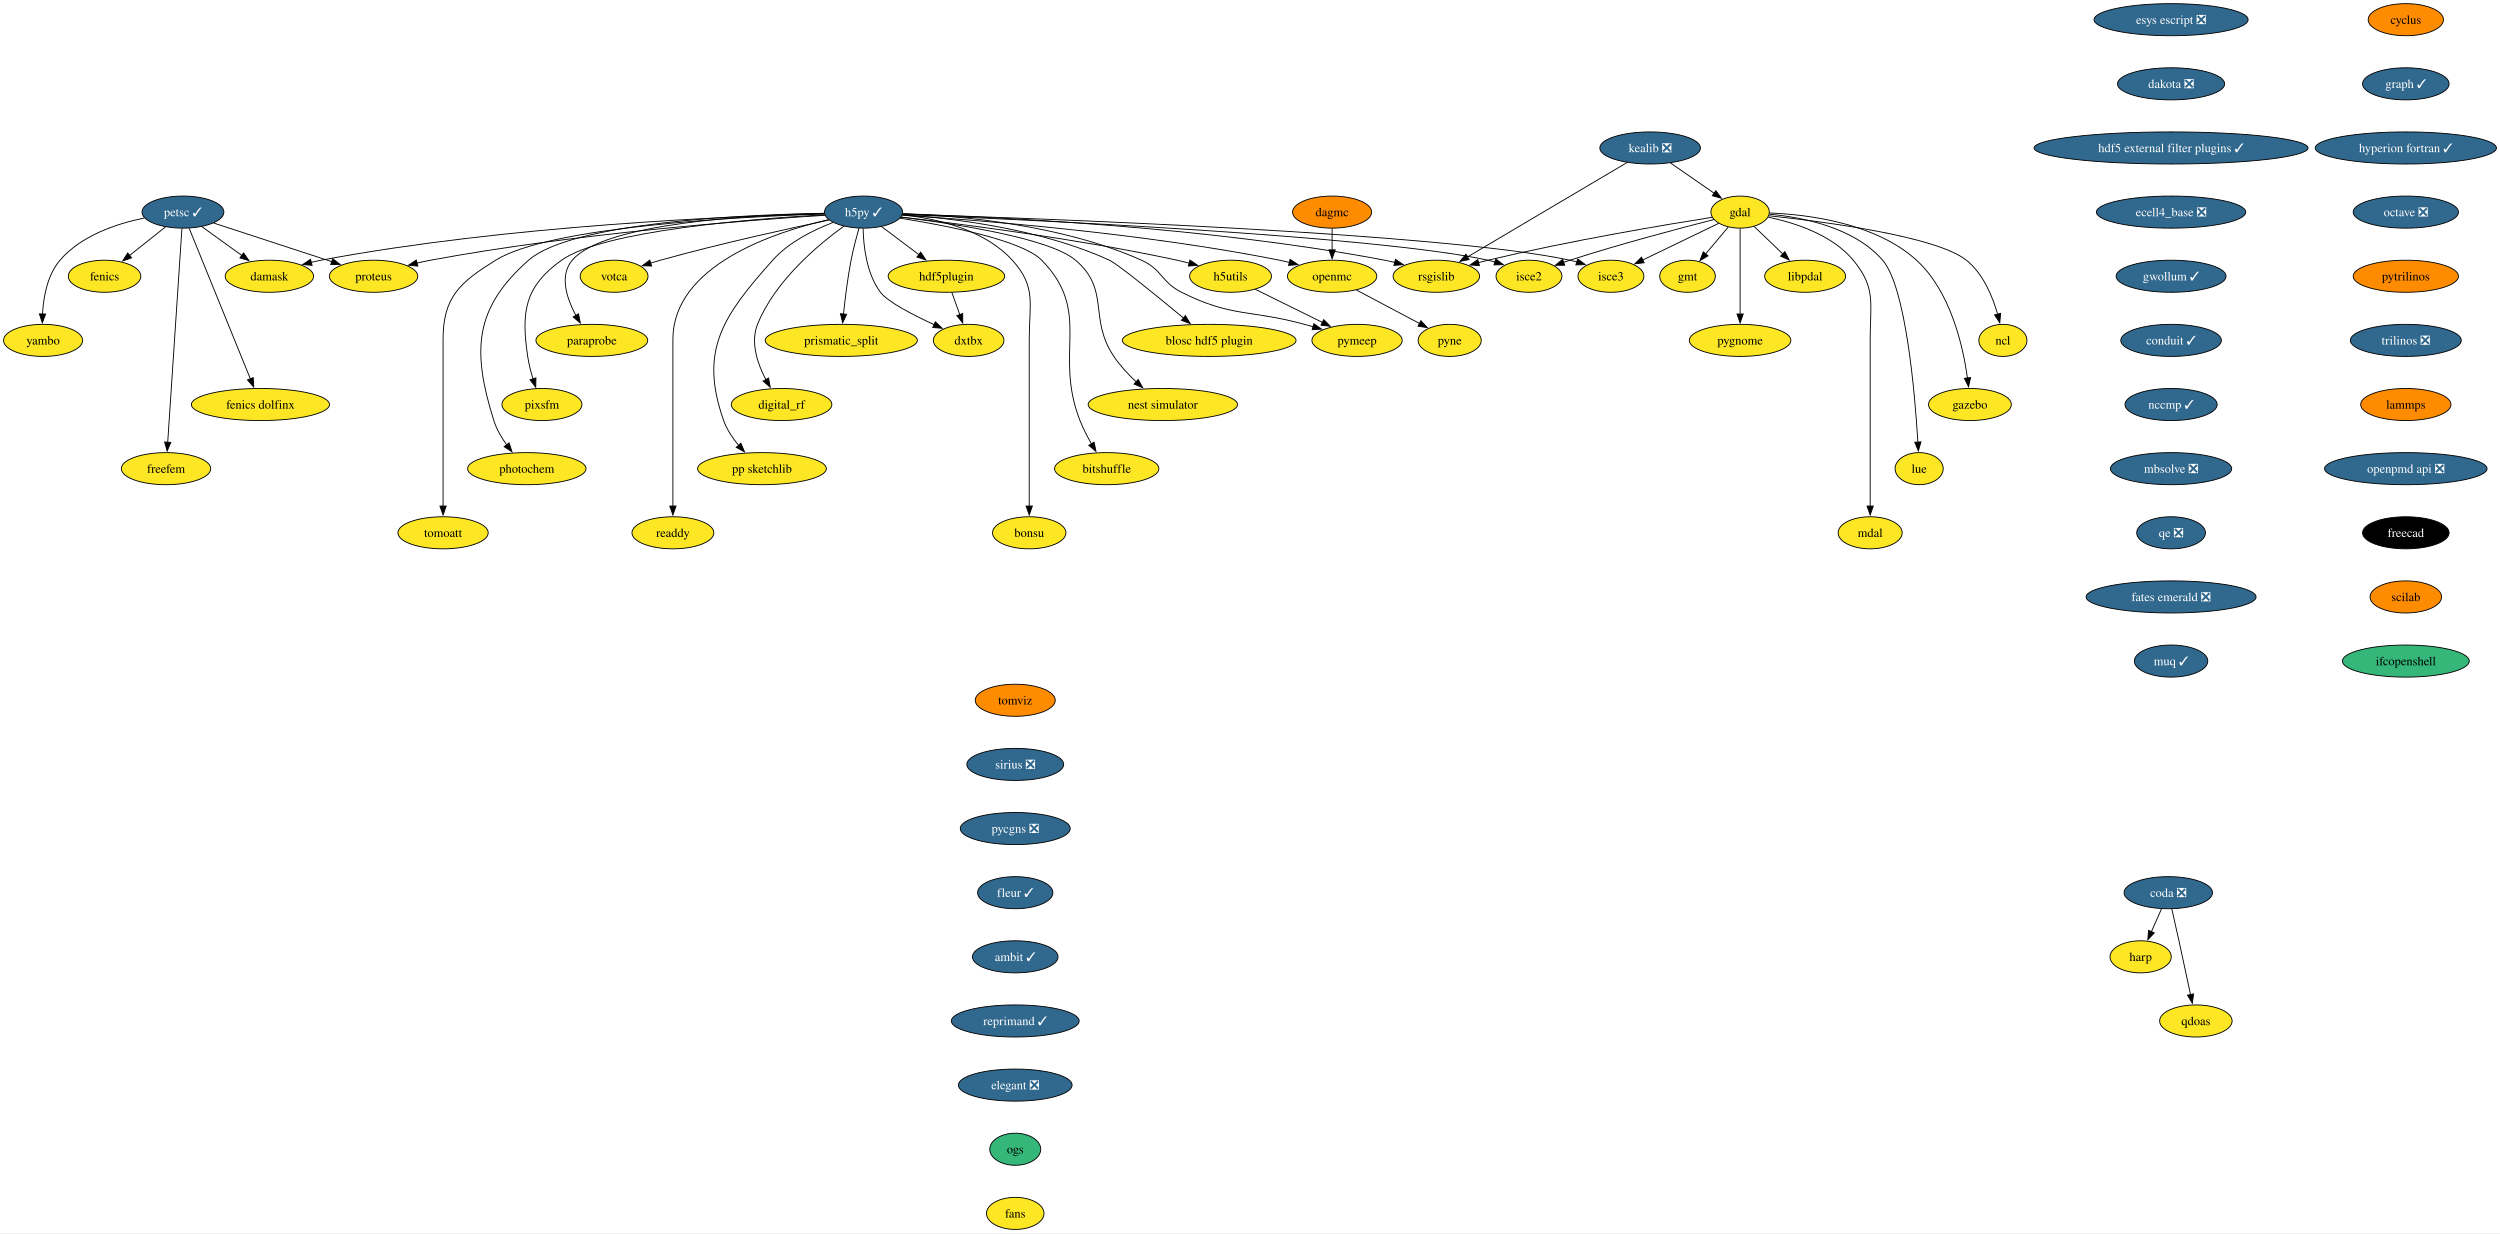
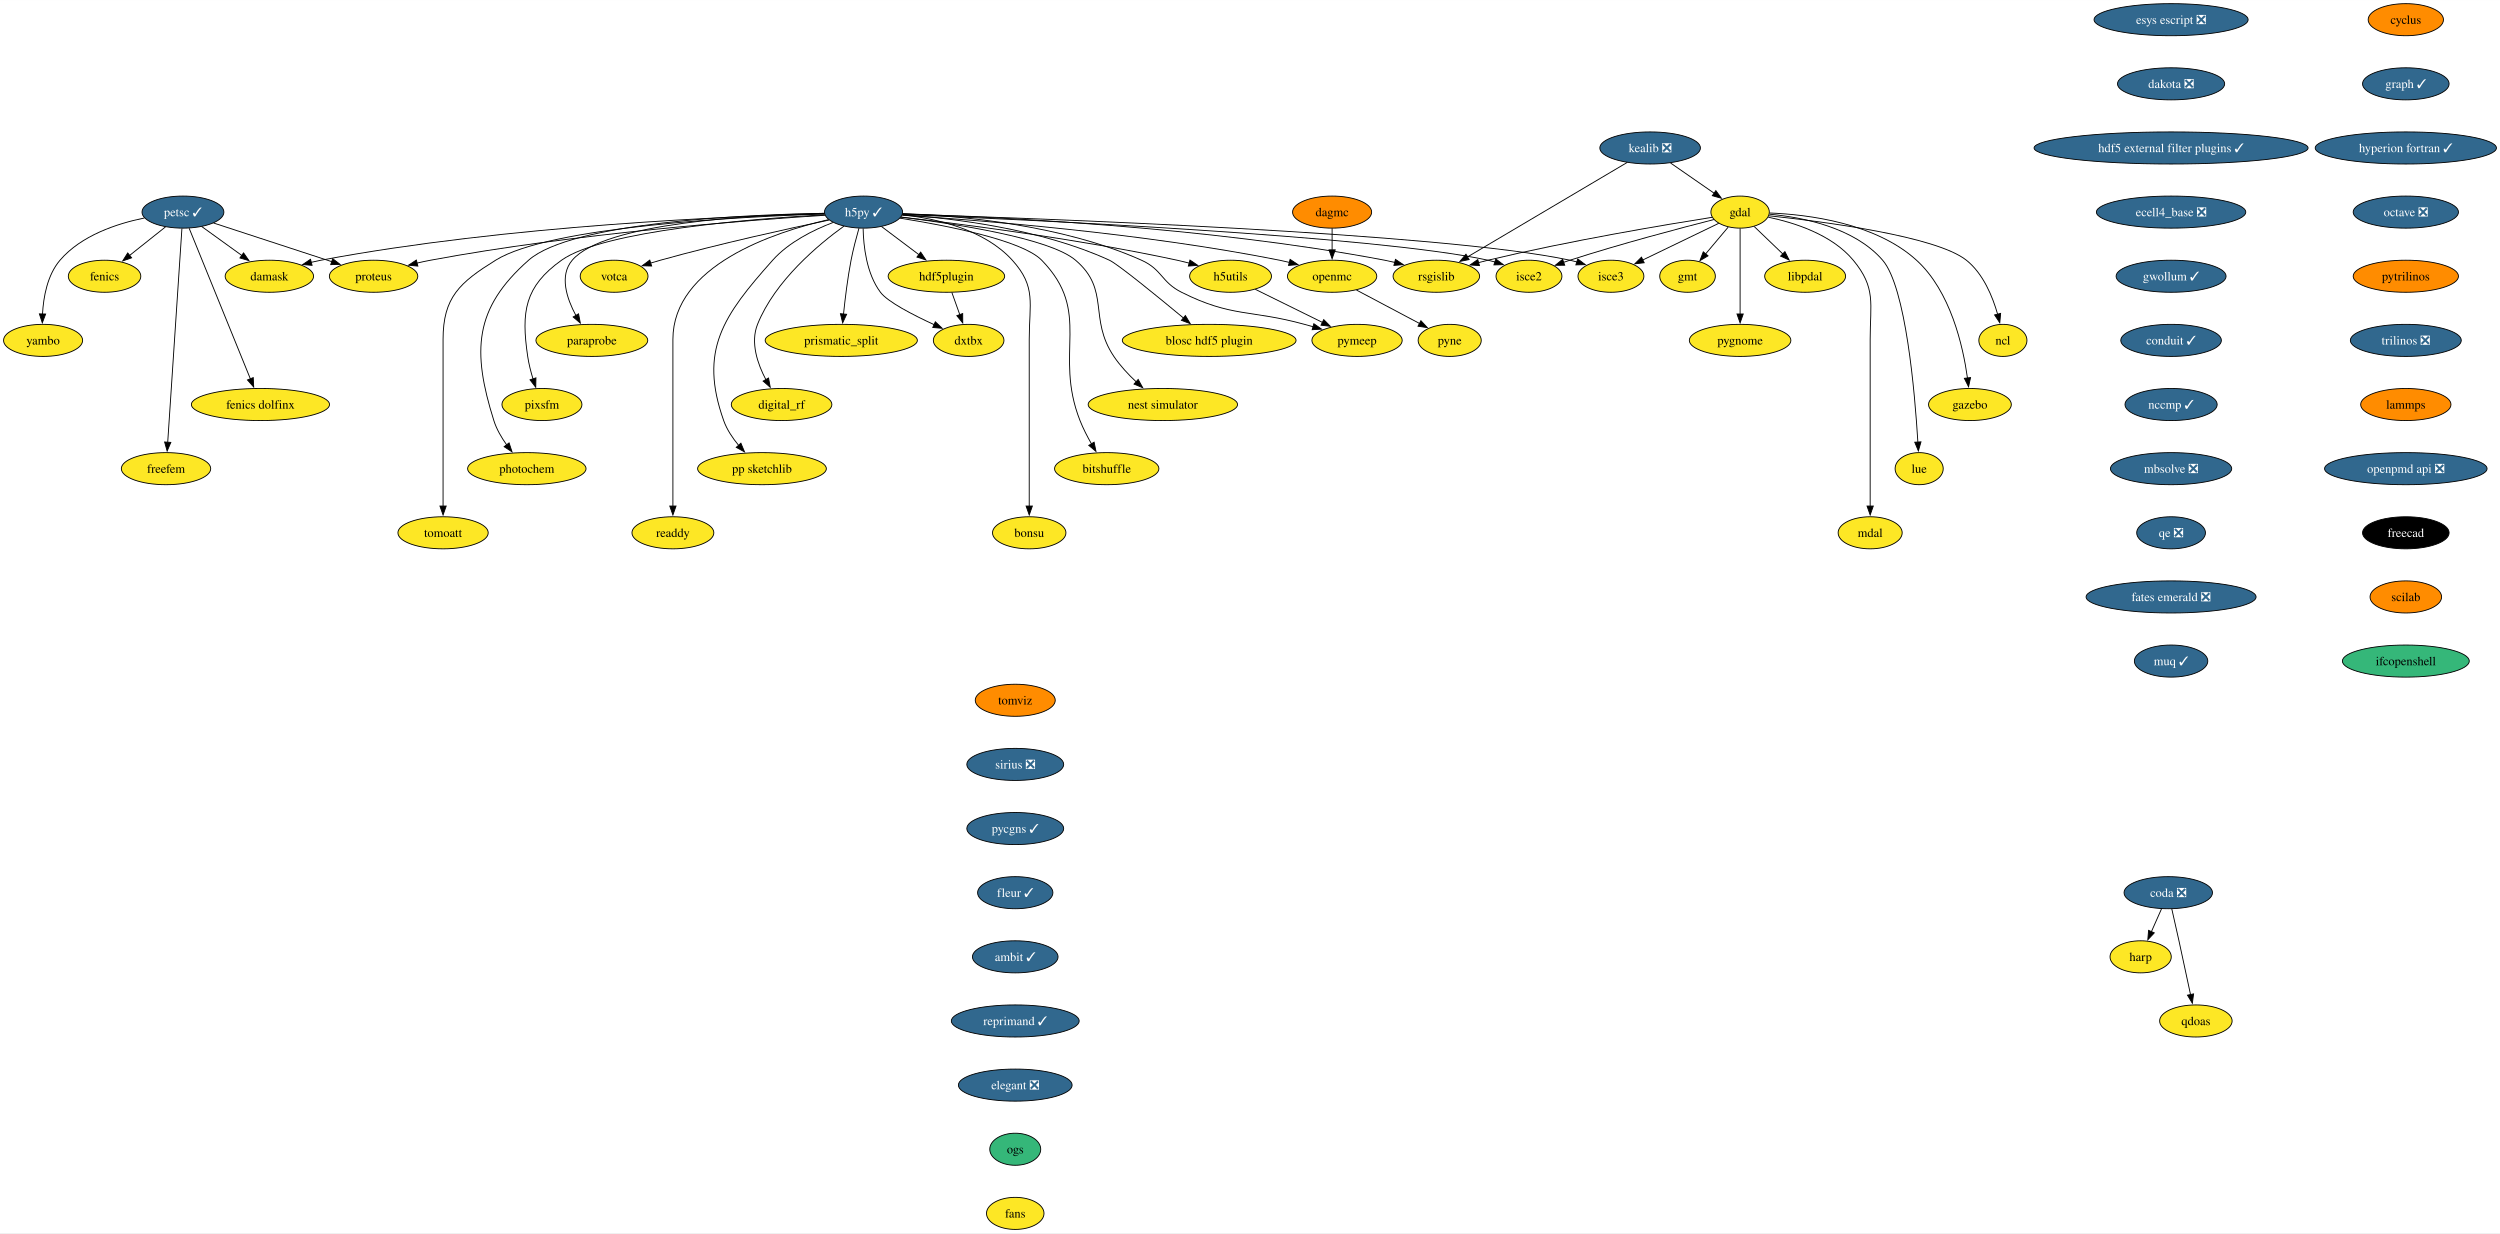
<svg xmlns="http://www.w3.org/2000/svg" xmlns:xlink="http://www.w3.org/1999/xlink" width="2806pt" height="1384pt" viewBox="0.00 0.00 2806.40 1384.00">
  <g id="graph0" class="graph" transform="scale(1 1) rotate(0) translate(4 1380)">
    <polygon fill="white" stroke="none" points="-4,4 -4,-1380 2802.4,-1380 2802.4,4 -4,4" />
    <g id="node1" class="node">
      <g id="a_node1">
        <a xlink:href="https://github.com/conda-forge/cyclus-feedstock" xlink:title="cyclus">
          <ellipse fill="#ff8c00" stroke="black" cx="2696.68" cy="-1358" rx="42.26" ry="18" />
          <text text-anchor="middle" x="2696.68" y="-1353.32" font-family="Times,serif" font-size="14.00">cyclus</text>
        </a>
      </g>
    </g>
    <g id="node2" class="node">
      <g id="a_node2">
        <a xlink:href="https://github.com/conda-forge/graph-feedstock/pull/12" xlink:title="graph ✓">
          <ellipse fill="#31688e" stroke="black" cx="2696.68" cy="-1286" rx="48.58" ry="18" />
          <text text-anchor="middle" x="2696.68" y="-1281.32" font-family="Times,serif" font-size="14.00" fill="white">graph ✓</text>
        </a>
      </g>
    </g>
    <g id="node15" class="node">
      <g id="a_node15">
        <a xlink:href="https://github.com/conda-forge/hyperion-fortran-feedstock/pull/32" xlink:title="hyperion fortran ✓">
          <ellipse fill="#31688e" stroke="black" cx="2696.68" cy="-1214" rx="101.71" ry="18" />
          <text text-anchor="middle" x="2696.68" y="-1209.32" font-family="Times,serif" font-size="14.00" fill="white">hyperion fortran ✓</text>
        </a>
      </g>
    </g>
    <g id="node3" class="node">
      <g id="a_node3">
        <a xlink:href="https://github.com/conda-forge/fenics-feedstock" xlink:title="fenics">
          <ellipse fill="#fde725" stroke="black" cx="113.37" cy="-1070" rx="40.69" ry="18" />
          <text text-anchor="middle" x="113.37" y="-1065.33" font-family="Times,serif" font-size="14.00">fenics</text>
        </a>
      </g>
    </g>
    <g id="node4" class="node">
      <g id="a_node4">
        <a xlink:href="https://github.com/conda-forge/gdal-feedstock" xlink:title="gdal">
          <ellipse fill="#fde725" stroke="black" cx="1949.37" cy="-1142" rx="32.79" ry="18" />
          <text text-anchor="middle" x="1949.37" y="-1137.33" font-family="Times,serif" font-size="14.00">gdal</text>
        </a>
      </g>
    </g>
    <g id="node5" class="node">
      <g id="a_node5">
        <a xlink:href="https://github.com/conda-forge/gmt-feedstock" xlink:title="gmt">
          <ellipse fill="#fde725" stroke="black" cx="1890.37" cy="-1070" rx="31.22" ry="18" />
          <text text-anchor="middle" x="1890.37" y="-1065.33" font-family="Times,serif" font-size="14.00">gmt</text>
        </a>
      </g>
    </g>
    <g id="edge2" class="edge">
      <path fill="none" stroke="black" d="M1935.98,-1125.12C1928.49,-1116.22 1918.99,-1104.95 1910.6,-1095" />
      <polygon fill="black" stroke="black" points="1913.4,-1092.89 1904.27,-1087.5 1908.04,-1097.4 1913.4,-1092.89" />
    </g>
    <g id="node6" class="node">
      <g id="a_node6">
        <a xlink:href="https://github.com/conda-forge/ncl-feedstock" xlink:title="ncl">
          <ellipse fill="#fde725" stroke="black" cx="2244.37" cy="-998" rx="27" ry="18" />
          <text text-anchor="middle" x="2244.37" y="-993.33" font-family="Times,serif" font-size="14.00">ncl</text>
        </a>
      </g>
    </g>
    <g id="edge3" class="edge">
      <path fill="none" stroke="black" d="M1981.77,-1137.87C2042.26,-1131.45 2169.36,-1115.08 2203.37,-1088 2222.28,-1072.94 2232.83,-1047.18 2238.48,-1027.23" />
      <polygon fill="black" stroke="black" points="2241.81,-1028.31 2240.88,-1017.75 2235.03,-1026.58 2241.81,-1028.31" />
    </g>
    <g id="node7" class="node">
      <g id="a_node7">
        <a xlink:href="https://github.com/conda-forge/rsgislib-feedstock" xlink:title="rsgislib">
          <ellipse fill="#fde725" stroke="black" cx="1608.37" cy="-1070" rx="48.58" ry="18" />
          <text text-anchor="middle" x="1608.37" y="-1065.33" font-family="Times,serif" font-size="14.00">rsgislib</text>
        </a>
      </g>
    </g>
    <g id="edge4" class="edge">
      <path fill="none" stroke="black" d="M1918.17,-1136.2C1865.79,-1127.92 1757.03,-1109.72 1666.37,-1088 1662.85,-1087.16 1659.22,-1086.23 1655.59,-1085.26" />
      <polygon fill="black" stroke="black" points="1656.76,-1081.96 1646.19,-1082.66 1654.89,-1088.7 1656.76,-1081.96" />
    </g>
    <g id="node8" class="node">
      <g id="a_node8">
        <a xlink:href="https://github.com/conda-forge/isce2-feedstock" xlink:title="isce2">
          <ellipse fill="#fde725" stroke="black" cx="1712.37" cy="-1070" rx="37" ry="18" />
          <text text-anchor="middle" x="1712.37" y="-1065.33" font-family="Times,serif" font-size="14.00">isce2</text>
        </a>
      </g>
    </g>
    <g id="edge5" class="edge">
      <path fill="none" stroke="black" d="M1920.02,-1133.67C1882.33,-1124.07 1815.02,-1106.29 1758.37,-1088 1756,-1087.23 1753.57,-1086.42 1751.13,-1085.58" />
      <polygon fill="black" stroke="black" points="1752.48,-1082.35 1741.89,-1082.31 1750.14,-1088.95 1752.48,-1082.35" />
    </g>
    <g id="node9" class="node">
      <g id="a_node9">
        <a xlink:href="https://github.com/conda-forge/gazebo-feedstock" xlink:title="gazebo">
          <ellipse fill="#fde725" stroke="black" cx="2207.37" cy="-926" rx="46.47" ry="18" />
          <text text-anchor="middle" x="2207.37" y="-921.33" font-family="Times,serif" font-size="14.00">gazebo</text>
        </a>
      </g>
    </g>
    <g id="edge6" class="edge">
      <path fill="none" stroke="black" d="M1982.45,-1141.02C2025.68,-1139.28 2101.29,-1129.89 2147.37,-1088 2185.64,-1053.21 2199.6,-991.68 2204.61,-955.6" />
      <polygon fill="black" stroke="black" points="2208.06,-956.27 2205.81,-945.92 2201.11,-955.41 2208.06,-956.27" />
    </g>
    <g id="node10" class="node">
      <g id="a_node10">
        <a xlink:href="https://github.com/conda-forge/lue-feedstock" xlink:title="lue">
          <ellipse fill="#fde725" stroke="black" cx="2150.37" cy="-854" rx="27" ry="18" />
          <text text-anchor="middle" x="2150.37" y="-849.33" font-family="Times,serif" font-size="14.00">lue</text>
        </a>
      </g>
    </g>
    <g id="edge7" class="edge">
      <path fill="none" stroke="black" d="M1982.35,-1139.64C2019.07,-1136.27 2077.42,-1124.98 2109.37,-1088 2135.46,-1057.81 2145.56,-939.22 2148.92,-883.81" />
      <polygon fill="black" stroke="black" points="2152.41,-884.09 2149.48,-873.9 2145.42,-883.69 2152.41,-884.09" />
    </g>
    <g id="node11" class="node">
      <g id="a_node11">
        <a xlink:href="https://github.com/conda-forge/mdal-feedstock" xlink:title="mdal">
          <ellipse fill="#fde725" stroke="black" cx="2095.37" cy="-782" rx="35.95" ry="18" />
          <text text-anchor="middle" x="2095.37" y="-777.33" font-family="Times,serif" font-size="14.00">mdal</text>
        </a>
      </g>
    </g>
    <g id="edge8" class="edge">
      <path fill="none" stroke="black" d="M1980.91,-1136.3C2010.07,-1130.26 2052.41,-1116.86 2076.37,-1088 2102.21,-1056.88 2095.37,-1039.45 2095.37,-999 2095.37,-999 2095.37,-999 2095.37,-925 2095.37,-885.74 2095.37,-840.38 2095.37,-811.69" />
      <polygon fill="black" stroke="black" points="2098.87,-812 2095.37,-802 2091.87,-812 2098.87,-812" />
    </g>
    <g id="node12" class="node">
      <g id="a_node12">
        <a xlink:href="https://github.com/conda-forge/isce3-feedstock" xlink:title="isce3">
          <ellipse fill="#fde725" stroke="black" cx="1804.37" cy="-1070" rx="37" ry="18" />
          <text text-anchor="middle" x="1804.37" y="-1065.33" font-family="Times,serif" font-size="14.00">isce3</text>
        </a>
      </g>
    </g>
    <g id="edge9" class="edge">
      <path fill="none" stroke="black" d="M1925.43,-1129.44C1902.13,-1118.2 1866.47,-1100.98 1839.87,-1088.14" />
      <polygon fill="black" stroke="black" points="1841.7,-1085.14 1831.18,-1083.94 1838.66,-1091.44 1841.7,-1085.14" />
    </g>
    <g id="node13" class="node">
      <g id="a_node13">
        <a xlink:href="https://github.com/conda-forge/libpdal-feedstock" xlink:title="libpdal">
          <ellipse fill="#fde725" stroke="black" cx="2022.37" cy="-1070" rx="45.42" ry="18" />
          <text text-anchor="middle" x="2022.37" y="-1065.33" font-family="Times,serif" font-size="14.00">libpdal</text>
        </a>
      </g>
    </g>
    <g id="edge10" class="edge">
      <path fill="none" stroke="black" d="M1965.21,-1125.81C1974.61,-1116.8 1986.73,-1105.18 1997.39,-1094.95" />
      <polygon fill="black" stroke="black" points="1999.66,-1097.63 2004.45,-1088.18 1994.81,-1092.58 1999.66,-1097.63" />
    </g>
    <g id="node14" class="node">
      <g id="a_node14">
        <a xlink:href="https://github.com/conda-forge/pygnome-feedstock" xlink:title="pygnome">
          <ellipse fill="#fde725" stroke="black" cx="1949.37" cy="-998" rx="57" ry="18" />
          <text text-anchor="middle" x="1949.37" y="-993.33" font-family="Times,serif" font-size="14.00">pygnome</text>
        </a>
      </g>
    </g>
    <g id="edge11" class="edge">
      <path fill="none" stroke="black" d="M1949.37,-1123.59C1949.37,-1099.61 1949.37,-1056.14 1949.37,-1027.42" />
      <polygon fill="black" stroke="black" points="1952.87,-1027.62 1949.37,-1017.62 1945.87,-1027.62 1952.87,-1027.62" />
    </g>
    <g id="node38" class="node">
      <g id="a_node38">
        <a xlink:href="https://github.com/conda-forge/octave-feedstock/pull/131" xlink:title="octave ❎">
          <ellipse fill="#31688e" stroke="black" cx="2696.68" cy="-1142" rx="59.1" ry="18" />
          <text text-anchor="middle" x="2696.68" y="-1137.33" font-family="Times,serif" font-size="14.00" fill="white">octave ❎</text>
        </a>
      </g>
    </g>
    <g id="node16" class="node">
      <g id="a_node16">
        <a xlink:href="https://github.com/conda-forge/h5py-feedstock/pull/152" xlink:title="h5py ✓">
          <ellipse fill="#31688e" stroke="black" cx="965.37" cy="-1142" rx="43.84" ry="18" />
          <text text-anchor="middle" x="965.37" y="-1137.33" font-family="Times,serif" font-size="14.00" fill="white">h5py ✓</text>
        </a>
      </g>
    </g>
    <g id="edge13" class="edge">
      <path fill="none" stroke="black" d="M1009.07,-1139.94C1106.87,-1136.95 1350.5,-1125.97 1550.37,-1088 1554.14,-1087.28 1558.02,-1086.42 1561.9,-1085.48" />
      <polygon fill="black" stroke="black" points="1562.5,-1088.94 1571.28,-1083.01 1560.72,-1082.17 1562.5,-1088.94" />
    </g>
    <g id="edge14" class="edge">
      <path fill="none" stroke="black" d="M1009.17,-1139.28C1142.18,-1133.82 1539.97,-1115.57 1666.37,-1088 1668.97,-1087.43 1671.61,-1086.75 1674.26,-1085.99" />
      <polygon fill="black" stroke="black" points="1675.13,-1089.39 1683.57,-1082.99 1672.98,-1082.73 1675.13,-1089.39" />
    </g>
    <g id="edge15" class="edge">
      <path fill="none" stroke="black" d="M1009.22,-1139.73C1153.64,-1135.27 1613.48,-1118.94 1758.37,-1088 1760.97,-1087.44 1763.62,-1086.77 1766.27,-1086.02" />
      <polygon fill="black" stroke="black" points="1767.13,-1089.42 1775.58,-1083.03 1764.99,-1082.75 1767.13,-1089.42" />
    </g>
    <g id="node17" class="node">
      <g id="a_node17">
        <a xlink:href="https://github.com/conda-forge/openmc-feedstock" xlink:title="openmc">
          <ellipse fill="#fde725" stroke="black" cx="1491.37" cy="-1070" rx="50.16" ry="18" />
          <text text-anchor="middle" x="1491.37" y="-1065.33" font-family="Times,serif" font-size="14.00">openmc</text>
        </a>
      </g>
    </g>
    <g id="edge16" class="edge">
      <path fill="none" stroke="black" d="M1008.88,-1138.5C1091.89,-1133.2 1278.33,-1118.71 1432.37,-1088 1435.98,-1087.28 1439.68,-1086.45 1443.4,-1085.54" />
      <polygon fill="black" stroke="black" points="1444.21,-1088.95 1453,-1083.04 1442.44,-1082.17 1444.21,-1088.95" />
    </g>
    <g id="node18" class="node">
      <g id="a_node18">
        <a xlink:href="https://github.com/conda-forge/h5utils-feedstock" xlink:title="h5utils">
          <ellipse fill="#fde725" stroke="black" cx="1377.37" cy="-1070" rx="45.95" ry="18" />
          <text text-anchor="middle" x="1377.37" y="-1065.33" font-family="Times,serif" font-size="14.00">h5utils</text>
        </a>
      </g>
    </g>
    <g id="edge17" class="edge">
      <path fill="none" stroke="black" d="M1007.4,-1136.42C1073.73,-1128.8 1206.52,-1111.95 1317.37,-1088 1321.89,-1087.02 1326.58,-1085.9 1331.25,-1084.7" />
      <polygon fill="black" stroke="black" points="1331.81,-1088.18 1340.56,-1082.21 1330,-1081.41 1331.81,-1088.18" />
    </g>
    <g id="node19" class="node">
      <g id="a_node19">
        <a xlink:href="https://github.com/conda-forge/pymeep-feedstock" xlink:title="pymeep">
          <ellipse fill="#fde725" stroke="black" cx="1519.37" cy="-998" rx="50.68" ry="18" />
          <text text-anchor="middle" x="1519.37" y="-993.33" font-family="Times,serif" font-size="14.00">pymeep</text>
        </a>
      </g>
    </g>
    <g id="edge18" class="edge">
      <path fill="none" stroke="black" d="M1009.5,-1140.39C1071.83,-1138.03 1188.01,-1128.07 1277.37,-1088 1300.74,-1077.52 1299.48,-1063.48 1322.37,-1052 1379.03,-1023.58 1399.24,-1032.78 1460.37,-1016 1463.5,-1015.14 1466.72,-1014.24 1469.97,-1013.33" />
      <polygon fill="black" stroke="black" points="1470.88,-1016.71 1479.55,-1010.62 1468.98,-1009.98 1470.88,-1016.71" />
    </g>
    <g id="node20" class="node">
      <g id="a_node20">
        <a xlink:href="https://github.com/conda-forge/blosc-hdf5-plugin-feedstock" xlink:title="blosc hdf5 plugin">
          <ellipse fill="#fde725" stroke="black" cx="1353.37" cy="-998" rx="97.51" ry="18" />
          <text text-anchor="middle" x="1353.37" y="-993.33" font-family="Times,serif" font-size="14.00">blosc hdf5 plugin</text>
        </a>
      </g>
    </g>
    <g id="edge19" class="edge">
      <path fill="none" stroke="black" d="M1008.92,-1139.04C1065.01,-1135.12 1164.44,-1123.34 1241.37,-1088 1250.68,-1083.73 1294.48,-1048.01 1324.47,-1023.15" />
      <polygon fill="black" stroke="black" points="1326.66,-1025.88 1332.12,-1016.8 1322.19,-1020.5 1326.66,-1025.88" />
    </g>
    <g id="node21" class="node">
      <g id="a_node21">
        <a xlink:href="https://github.com/conda-forge/nest-simulator-feedstock" xlink:title="nest simulator">
          <ellipse fill="#fde725" stroke="black" cx="1301.37" cy="-926" rx="83.83" ry="18" />
          <text text-anchor="middle" x="1301.37" y="-921.33" font-family="Times,serif" font-size="14.00">nest simulator</text>
        </a>
      </g>
    </g>
    <g id="edge20" class="edge">
      <path fill="none" stroke="black" d="M1007.17,-1136.41C1067.31,-1129.05 1174.21,-1112.84 1203.37,-1088 1242.7,-1054.5 1217.57,-1022.89 1246.37,-980 1253.32,-969.66 1262.57,-959.76 1271.51,-951.39" />
      <polygon fill="black" stroke="black" points="1273.67,-954.15 1278.77,-944.87 1268.99,-948.95 1273.67,-954.15" />
    </g>
    <g id="node22" class="node">
      <g id="a_node22">
        <a xlink:href="https://github.com/conda-forge/bitshuffle-feedstock" xlink:title="bitshuffle">
          <ellipse fill="#fde725" stroke="black" cx="1238.37" cy="-854" rx="58.57" ry="18" />
          <text text-anchor="middle" x="1238.37" y="-849.33" font-family="Times,serif" font-size="14.00">bitshuffle</text>
        </a>
      </g>
    </g>
    <g id="edge21" class="edge">
      <path fill="none" stroke="black" d="M1006.17,-1135.2C1058.02,-1127 1143.42,-1110.5 1165.37,-1088 1222.81,-1029.13 1178.26,-984.54 1208.37,-908 1211.85,-899.14 1216.6,-889.97 1221.28,-881.78" />
      <polygon fill="black" stroke="black" points="1224.19,-883.74 1226.31,-873.35 1218.18,-880.15 1224.19,-883.74" />
    </g>
    <g id="node23" class="node">
      <g id="a_node23">
        <a xlink:href="https://github.com/conda-forge/bonsu-feedstock" xlink:title="bonsu">
          <ellipse fill="#fde725" stroke="black" cx="1151.37" cy="-782" rx="41.21" ry="18" />
          <text text-anchor="middle" x="1151.37" y="-777.33" font-family="Times,serif" font-size="14.00">bonsu</text>
        </a>
      </g>
    </g>
    <g id="edge22" class="edge">
      <path fill="none" stroke="black" d="M1008.79,-1138.98C1046.85,-1134.82 1100.89,-1122.69 1132.37,-1088 1159.55,-1058.05 1151.37,-1039.45 1151.37,-999 1151.37,-999 1151.37,-999 1151.37,-925 1151.37,-885.74 1151.37,-840.38 1151.37,-811.69" />
      <polygon fill="black" stroke="black" points="1154.87,-812 1151.37,-802 1147.87,-812 1154.87,-812" />
    </g>
    <g id="node24" class="node">
      <g id="a_node24">
        <a xlink:href="https://github.com/conda-forge/proteus-feedstock" xlink:title="proteus">
          <ellipse fill="#fde725" stroke="black" cx="415.37" cy="-1070" rx="49.63" ry="18" />
          <text text-anchor="middle" x="415.37" y="-1065.33" font-family="Times,serif" font-size="14.00">proteus</text>
        </a>
      </g>
    </g>
    <g id="edge23" class="edge">
      <path fill="none" stroke="black" d="M922.14,-1138.48C836.88,-1133.04 641.24,-1118.15 479.37,-1088 474.4,-1087.08 469.26,-1085.97 464.14,-1084.77" />
      <polygon fill="black" stroke="black" points="465.07,-1081.39 454.53,-1082.39 463.39,-1088.19 465.07,-1081.39" />
    </g>
    <g id="node25" class="node">
      <g id="a_node25">
        <a xlink:href="https://github.com/conda-forge/hdf5plugin-feedstock" xlink:title="hdf5plugin">
          <ellipse fill="#fde725" stroke="black" cx="1058.37" cy="-1070" rx="65.41" ry="18" />
          <text text-anchor="middle" x="1058.37" y="-1065.33" font-family="Times,serif" font-size="14.00">hdf5plugin</text>
        </a>
      </g>
    </g>
    <g id="edge24" class="edge">
      <path fill="none" stroke="black" d="M985.55,-1125.81C997.79,-1116.6 1013.66,-1104.65 1027.46,-1094.27" />
      <polygon fill="black" stroke="black" points="1029.51,-1097.1 1035.4,-1088.29 1025.3,-1091.51 1029.51,-1097.1" />
    </g>
    <g id="node26" class="node">
      <g id="a_node26">
        <a xlink:href="https://github.com/conda-forge/prismatic_split-feedstock" xlink:title="prismatic_split">
          <ellipse fill="#fde725" stroke="black" cx="940.37" cy="-998" rx="85.41" ry="18" />
          <text text-anchor="middle" x="940.37" y="-993.33" font-family="Times,serif" font-size="14.00">prismatic_split</text>
        </a>
      </g>
    </g>
    <g id="edge25" class="edge">
      <path fill="none" stroke="black" d="M960.24,-1123.95C957.29,-1113.63 953.71,-1100.15 951.37,-1088 947.51,-1067.98 944.72,-1045.14 942.91,-1027.62" />
      <polygon fill="black" stroke="black" points="946.4,-1027.29 941.94,-1017.68 939.43,-1027.97 946.4,-1027.29" />
    </g>
    <g id="node27" class="node">
      <g id="a_node27">
        <a xlink:href="https://github.com/conda-forge/digital_rf-feedstock" xlink:title="digital_rf">
          <ellipse fill="#fde725" stroke="black" cx="873.37" cy="-926" rx="56.47" ry="18" />
          <text text-anchor="middle" x="873.37" y="-921.33" font-family="Times,serif" font-size="14.00">digital_rf</text>
        </a>
      </g>
    </g>
    <g id="edge26" class="edge">
      <path fill="none" stroke="black" d="M943.51,-1126.35C914.85,-1105.69 865.95,-1064.96 846.37,-1016 838.2,-995.57 846.38,-971.68 855.81,-953.79" />
      <polygon fill="black" stroke="black" points="858.72,-955.76 860.65,-945.34 852.64,-952.28 858.72,-955.76" />
    </g>
    <g id="node28" class="node">
      <g id="a_node28">
        <a xlink:href="https://github.com/conda-forge/damask-feedstock" xlink:title="damask">
          <ellipse fill="#fde725" stroke="black" cx="298.37" cy="-1070" rx="49.63" ry="18" />
          <text text-anchor="middle" x="298.37" y="-1065.33" font-family="Times,serif" font-size="14.00">damask</text>
        </a>
      </g>
    </g>
    <g id="edge27" class="edge">
      <path fill="none" stroke="black" d="M921.4,-1140.15C820.61,-1137.57 565.49,-1127.34 356.37,-1088 352.76,-1087.32 349.05,-1086.51 345.34,-1085.62" />
      <polygon fill="black" stroke="black" points="346.32,-1082.25 335.76,-1083.11 344.56,-1089.03 346.32,-1082.25" />
    </g>
    <g id="node29" class="node">
      <g id="a_node29">
        <a xlink:href="https://github.com/conda-forge/pp-sketchlib-feedstock" xlink:title="pp sketchlib">
          <ellipse fill="#fde725" stroke="black" cx="851.37" cy="-854" rx="72.25" ry="18" />
          <text text-anchor="middle" x="851.37" y="-849.33" font-family="Times,serif" font-size="14.00">pp sketchlib</text>
        </a>
      </g>
    </g>
    <g id="edge28" class="edge">
      <path fill="none" stroke="black" d="M931.05,-1130.33C909.09,-1121.95 881.43,-1108.26 863.37,-1088 807.7,-1025.57 780.41,-986.84 808.37,-908 811.94,-897.94 818.32,-888.4 825.09,-880.25" />
      <polygon fill="black" stroke="black" points="827.69,-882.6 831.77,-872.82 822.48,-877.92 827.69,-882.6" />
    </g>
    <g id="node30" class="node">
      <g id="a_node30">
        <a xlink:href="https://github.com/conda-forge/readdy-feedstock" xlink:title="readdy">
          <ellipse fill="#fde725" stroke="black" cx="751.37" cy="-782" rx="45.95" ry="18" />
          <text text-anchor="middle" x="751.37" y="-777.33" font-family="Times,serif" font-size="14.00">readdy</text>
        </a>
      </g>
    </g>
    <g id="edge29" class="edge">
      <path fill="none" stroke="black" d="M926.12,-1133.56C864.34,-1119.32 751.37,-1081.93 751.37,-999 751.37,-999 751.37,-999 751.37,-925 751.37,-885.74 751.37,-840.38 751.37,-811.69" />
      <polygon fill="black" stroke="black" points="754.87,-812 751.37,-802 747.87,-812 754.87,-812" />
    </g>
    <g id="node31" class="node">
      <g id="a_node31">
        <a xlink:href="https://github.com/conda-forge/votca-feedstock" xlink:title="votca">
          <ellipse fill="#fde725" stroke="black" cx="685.37" cy="-1070" rx="38.06" ry="18" />
          <text text-anchor="middle" x="685.37" y="-1065.33" font-family="Times,serif" font-size="14.00">votca</text>
        </a>
      </g>
    </g>
    <g id="edge30" class="edge">
      <path fill="none" stroke="black" d="M926.79,-1133.11C881.23,-1123.55 803.33,-1106.41 737.37,-1088 733.8,-1087 730.11,-1085.92 726.43,-1084.79" />
      <polygon fill="black" stroke="black" points="727.51,-1081.46 716.92,-1081.79 725.41,-1088.14 727.51,-1081.46" />
    </g>
    <g id="node32" class="node">
      <g id="a_node32">
        <a xlink:href="https://github.com/conda-forge/dxtbx-feedstock" xlink:title="dxtbx">
          <ellipse fill="#fde725" stroke="black" cx="1083.37" cy="-998" rx="39.63" ry="18" />
          <text text-anchor="middle" x="1083.37" y="-993.33" font-family="Times,serif" font-size="14.00">dxtbx</text>
        </a>
      </g>
    </g>
    <g id="edge31" class="edge">
      <path fill="none" stroke="black" d="M964.92,-1123.51C965.3,-1104.16 968.61,-1072.96 984.37,-1052 992.43,-1041.28 1020.44,-1026.77 1044.62,-1015.64" />
      <polygon fill="black" stroke="black" points="1045.97,-1018.87 1053.64,-1011.57 1043.09,-1012.49 1045.97,-1018.87" />
    </g>
    <g id="node33" class="node">
      <g id="a_node33">
        <a xlink:href="https://github.com/conda-forge/paraprobe-feedstock" xlink:title="paraprobe">
          <ellipse fill="#fde725" stroke="black" cx="660.37" cy="-998" rx="62.78" ry="18" />
          <text text-anchor="middle" x="660.37" y="-993.33" font-family="Times,serif" font-size="14.00">paraprobe</text>
        </a>
      </g>
    </g>
    <g id="edge32" class="edge">
      <path fill="none" stroke="black" d="M921.3,-1140.61C840.63,-1138.86 674.2,-1130.1 638.37,-1088 623.68,-1070.74 632.14,-1045.14 642.54,-1025.82" />
      <polygon fill="black" stroke="black" points="645.44,-1027.81 647.45,-1017.41 639.39,-1024.28 645.44,-1027.81" />
    </g>
    <g id="node34" class="node">
      <g id="a_node34">
        <a xlink:href="https://github.com/conda-forge/pixsfm-feedstock" xlink:title="pixsfm">
          <ellipse fill="#fde725" stroke="black" cx="604.37" cy="-926" rx="44.9" ry="18" />
          <text text-anchor="middle" x="604.37" y="-921.33" font-family="Times,serif" font-size="14.00">pixsfm</text>
        </a>
      </g>
    </g>
    <g id="edge33" class="edge">
      <path fill="none" stroke="black" d="M921.76,-1138.99C841.2,-1134.5 673.03,-1121.32 626.37,-1088 584.96,-1058.43 580.94,-1030.34 588.37,-980 589.61,-971.6 591.9,-962.68 594.37,-954.61" />
      <polygon fill="black" stroke="black" points="597.62,-955.93 597.41,-945.33 590.97,-953.74 597.62,-955.93" />
    </g>
    <g id="node35" class="node">
      <g id="a_node35">
        <a xlink:href="https://github.com/conda-forge/photochem-feedstock" xlink:title="photochem">
          <ellipse fill="#fde725" stroke="black" cx="587.37" cy="-854" rx="66.47" ry="18" />
          <text text-anchor="middle" x="587.37" y="-849.33" font-family="Times,serif" font-size="14.00">photochem</text>
        </a>
      </g>
    </g>
    <g id="edge34" class="edge">
      <path fill="none" stroke="black" d="M921.41,-1140.68C832.97,-1139.13 637.87,-1130.81 589.37,-1088 528,-1033.83 525.81,-986.08 550.37,-908 553.42,-898.31 558.94,-888.84 564.81,-880.65" />
      <polygon fill="black" stroke="black" points="567.46,-882.94 570.79,-872.88 561.91,-878.67 567.46,-882.94" />
    </g>
    <g id="node36" class="node">
      <g id="a_node36">
        <a xlink:href="https://github.com/conda-forge/tomoatt-feedstock" xlink:title="tomoatt">
          <ellipse fill="#fde725" stroke="black" cx="493.37" cy="-782" rx="50.68" ry="18" />
          <text text-anchor="middle" x="493.37" y="-777.33" font-family="Times,serif" font-size="14.00">tomoatt</text>
        </a>
      </g>
    </g>
    <g id="edge35" class="edge">
      <path fill="none" stroke="black" d="M921.44,-1139.92C828.05,-1136.89 613.29,-1125.9 552.37,-1088 512.07,-1062.93 493.37,-1046.46 493.37,-999 493.37,-999 493.37,-999 493.37,-925 493.37,-885.74 493.37,-840.38 493.37,-811.69" />
      <polygon fill="black" stroke="black" points="496.87,-812 493.37,-802 489.87,-812 496.87,-812" />
    </g>
    <g id="node37" class="node">
      <g id="a_node37">
        <a xlink:href="https://github.com/conda-forge/pyne-feedstock" xlink:title="pyne">
          <ellipse fill="#fde725" stroke="black" cx="1623.37" cy="-998" rx="35.42" ry="18" />
          <text text-anchor="middle" x="1623.37" y="-993.33" font-family="Times,serif" font-size="14.00">pyne</text>
        </a>
      </g>
    </g>
    <g id="edge36" class="edge">
      <path fill="none" stroke="black" d="M1518.72,-1054.5C1539.32,-1043.57 1567.68,-1028.53 1589.68,-1016.87" />
      <polygon fill="black" stroke="black" points="1591.06,-1020.09 1598.26,-1012.32 1587.78,-1013.91 1591.06,-1020.09" />
    </g>
    <g id="edge37" class="edge">
      <path fill="none" stroke="black" d="M1405.09,-1055.34C1426.6,-1044.73 1456.69,-1029.9 1480.59,-1018.12" />
      <polygon fill="black" stroke="black" points="1481.97,-1021.34 1489.39,-1013.78 1478.88,-1015.06 1481.97,-1021.34" />
    </g>
    <g id="edge38" class="edge">
      <path fill="none" stroke="black" d="M1064.55,-1051.7C1067.24,-1044.15 1070.47,-1035.12 1073.48,-1026.68" />
      <polygon fill="black" stroke="black" points="1076.68,-1028.12 1076.75,-1017.53 1070.09,-1025.77 1076.68,-1028.12" />
    </g>
    <g id="node40" class="node">
      <g id="a_node40">
        <a xlink:href="https://github.com/conda-forge/pytrilinos-feedstock" xlink:title="pytrilinos">
          <ellipse fill="#ff8c00" stroke="black" cx="2696.68" cy="-1070" rx="59.1" ry="18" />
          <text text-anchor="middle" x="2696.68" y="-1065.33" font-family="Times,serif" font-size="14.00">pytrilinos</text>
        </a>
      </g>
    </g>
    <g id="node39" class="node">
      <g id="a_node39">
        <a xlink:href="https://github.com/conda-forge/kealib-feedstock/pull/72" xlink:title="kealib ❎">
          <ellipse fill="#31688e" stroke="black" cx="1848.37" cy="-1214" rx="56.47" ry="18" />
          <text text-anchor="middle" x="1848.37" y="-1209.32" font-family="Times,serif" font-size="14.00" fill="white">kealib ❎</text>
        </a>
      </g>
    </g>
    <g id="edge40" class="edge">
      <path fill="none" stroke="black" d="M1871.29,-1197.12C1885.84,-1187.03 1904.81,-1173.88 1920.4,-1163.07" />
      <polygon fill="black" stroke="black" points="1922.14,-1166.13 1928.37,-1157.56 1918.15,-1160.38 1922.14,-1166.13" />
    </g>
    <g id="edge41" class="edge">
      <path fill="none" stroke="black" d="M1822.69,-1197.8C1779.45,-1172.22 1692.08,-1120.53 1643.3,-1091.67" />
      <polygon fill="black" stroke="black" points="1645.2,-1088.72 1634.81,-1086.64 1641.64,-1094.75 1645.2,-1088.72" />
    </g>
    <g id="node41" class="node">
      <g id="a_node41">
        <a xlink:href="https://github.com/conda-forge/trilinos-feedstock/pull/50" xlink:title="trilinos ❎">
          <ellipse fill="#31688e" stroke="black" cx="2696.68" cy="-998" rx="62.26" ry="18" />
          <text text-anchor="middle" x="2696.68" y="-993.33" font-family="Times,serif" font-size="14.00" fill="white">trilinos ❎</text>
        </a>
      </g>
    </g>
    <g id="node46" class="node">
      <g id="a_node46">
        <a xlink:href="https://github.com/conda-forge/lammps-feedstock" xlink:title="lammps">
          <ellipse fill="#ff8c00" stroke="black" cx="2696.68" cy="-926" rx="50.68" ry="18" />
          <text text-anchor="middle" x="2696.68" y="-921.33" font-family="Times,serif" font-size="14.00">lammps</text>
        </a>
      </g>
    </g>
    <g id="node42" class="node">
      <g id="a_node42">
        <a xlink:href="https://github.com/conda-forge/petsc-feedstock/pull/224" xlink:title="petsc ✓">
          <ellipse fill="#31688e" stroke="black" cx="201.37" cy="-1142" rx="45.95" ry="18" />
          <text text-anchor="middle" x="201.37" y="-1137.33" font-family="Times,serif" font-size="14.00" fill="white">petsc ✓</text>
        </a>
      </g>
    </g>
    <g id="edge44" class="edge">
      <path fill="none" stroke="black" d="M181.84,-1125.46C169.91,-1115.97 154.46,-1103.68 141.25,-1093.18" />
      <polygon fill="black" stroke="black" points="143.73,-1090.68 133.73,-1087.19 139.37,-1096.16 143.73,-1090.68" />
    </g>
    <g id="edge45" class="edge">
      <path fill="none" stroke="black" d="M235.75,-1129.75C271.72,-1117.99 328.4,-1099.45 368.46,-1086.34" />
      <polygon fill="black" stroke="black" points="369.43,-1089.71 377.85,-1083.27 367.25,-1083.06 369.43,-1089.71" />
    </g>
    <g id="edge46" class="edge">
      <path fill="none" stroke="black" d="M222.42,-1125.81C235.58,-1116.31 252.77,-1103.91 267.46,-1093.3" />
      <polygon fill="black" stroke="black" points="269.4,-1096.22 275.46,-1087.53 265.31,-1090.54 269.4,-1096.22" />
    </g>
    <g id="node43" class="node">
      <g id="a_node43">
        <a xlink:href="https://github.com/conda-forge/yambo-feedstock" xlink:title="yambo">
          <ellipse fill="#fde725" stroke="black" cx="44.37" cy="-998" rx="44.37" ry="18" />
          <text text-anchor="middle" x="44.37" y="-993.33" font-family="Times,serif" font-size="14.00">yambo</text>
        </a>
      </g>
    </g>
    <g id="edge47" class="edge">
      <path fill="none" stroke="black" d="M158.06,-1135.38C127.2,-1129.07 87.13,-1115.8 63.37,-1088 49.16,-1071.37 44.76,-1046.69 43.72,-1027.54" />
      <polygon fill="black" stroke="black" points="47.22,-1027.59 43.48,-1017.68 40.22,-1027.76 47.22,-1027.59" />
    </g>
    <g id="node44" class="node">
      <g id="a_node44">
        <a xlink:href="https://github.com/conda-forge/fenics-dolfinx-feedstock" xlink:title="fenics dolfinx">
          <ellipse fill="#fde725" stroke="black" cx="288.37" cy="-926" rx="77.52" ry="18" />
          <text text-anchor="middle" x="288.37" y="-921.33" font-family="Times,serif" font-size="14.00">fenics dolfinx</text>
        </a>
      </g>
    </g>
    <g id="edge48" class="edge">
      <path fill="none" stroke="black" d="M208.34,-1123.85C223.36,-1086.91 258.87,-999.55 277.12,-954.67" />
      <polygon fill="black" stroke="black" points="280.27,-956.22 280.79,-945.63 273.79,-953.58 280.27,-956.22" />
    </g>
    <g id="node45" class="node">
      <g id="a_node45">
        <a xlink:href="https://github.com/conda-forge/freefem-feedstock" xlink:title="freefem">
          <ellipse fill="#fde725" stroke="black" cx="182.37" cy="-854" rx="50.16" ry="18" />
          <text text-anchor="middle" x="182.37" y="-849.33" font-family="Times,serif" font-size="14.00">freefem</text>
        </a>
      </g>
    </g>
    <g id="edge49" class="edge">
      <path fill="none" stroke="black" d="M200.21,-1123.54C197.04,-1075.76 188.18,-942.51 184.27,-883.61" />
      <polygon fill="black" stroke="black" points="187.77,-883.49 183.62,-873.74 180.79,-883.95 187.77,-883.49" />
    </g>
    <g id="node47" class="node">
      <g id="a_node47">
        <a xlink:href="https://github.com/conda-forge/openpmd-api-feedstock/pull/117" xlink:title="openpmd api ❎">
          <ellipse fill="#31688e" stroke="black" cx="2696.68" cy="-854" rx="91.19" ry="18" />
          <text text-anchor="middle" x="2696.68" y="-849.33" font-family="Times,serif" font-size="14.00" fill="white">openpmd api ❎</text>
        </a>
      </g>
    </g>
    <g id="node48" class="node">
      <g id="a_node48">
        <a xlink:href="https://github.com/conda-forge/freecad-feedstock" xlink:title="freecad">
          <ellipse fill="#000000" stroke="black" cx="2696.68" cy="-782" rx="48.58" ry="18" />
          <text text-anchor="middle" x="2696.68" y="-777.33" font-family="Times,serif" font-size="14.00" fill="white">freecad</text>
        </a>
      </g>
    </g>
    <g id="node49" class="node">
      <g id="a_node49">
        <a xlink:href="https://github.com/conda-forge/scilab-feedstock" xlink:title="scilab">
          <ellipse fill="#ff8c00" stroke="black" cx="2696.68" cy="-710" rx="40.16" ry="18" />
          <text text-anchor="middle" x="2696.68" y="-705.33" font-family="Times,serif" font-size="14.00">scilab</text>
        </a>
      </g>
    </g>
    <g id="node50" class="node">
      <g id="a_node50">
        <a xlink:href="https://github.com/conda-forge/ifcopenshell-feedstock" xlink:title="ifcopenshell">
          <ellipse fill="#35b779" stroke="black" cx="2696.68" cy="-638" rx="71.2" ry="18" />
          <text text-anchor="middle" x="2696.68" y="-633.33" font-family="Times,serif" font-size="14.00">ifcopenshell</text>
        </a>
      </g>
    </g>
    <g id="node51" class="node">
      <g id="a_node51">
        <a xlink:href="https://github.com/conda-forge/esys-escript-feedstock/pull/77" xlink:title="esys escript ❎">
          <ellipse fill="#31688e" stroke="black" cx="2433.17" cy="-1358" rx="86.46" ry="18" />
          <text text-anchor="middle" x="2433.17" y="-1353.32" font-family="Times,serif" font-size="14.00" fill="white">esys escript ❎</text>
        </a>
      </g>
    </g>
    <g id="node52" class="node">
      <g id="a_node52">
        <a xlink:href="https://github.com/conda-forge/dakota-feedstock/pull/55" xlink:title="dakota ❎">
          <ellipse fill="#31688e" stroke="black" cx="2433.17" cy="-1286" rx="60.15" ry="18" />
          <text text-anchor="middle" x="2433.17" y="-1281.32" font-family="Times,serif" font-size="14.00" fill="white">dakota ❎</text>
        </a>
      </g>
    </g>
    <g id="node53" class="node">
      <g id="a_node53">
        <a xlink:href="https://github.com/conda-forge/hdf5-external-filter-plugins-feedstock/pull/24" xlink:title="hdf5 external filter plugins ✓">
          <ellipse fill="#31688e" stroke="black" cx="2433.17" cy="-1214" rx="153.8" ry="18" />
          <text text-anchor="middle" x="2433.17" y="-1209.32" font-family="Times,serif" font-size="14.00" fill="white">hdf5 external filter plugins ✓</text>
        </a>
      </g>
    </g>
    <g id="node54" class="node">
      <g id="a_node54">
        <a xlink:href="https://github.com/conda-forge/ecell4_base-feedstock/pull/33" xlink:title="ecell4_base ❎">
          <ellipse fill="#31688e" stroke="black" cx="2433.17" cy="-1142" rx="83.83" ry="18" />
          <text text-anchor="middle" x="2433.17" y="-1137.33" font-family="Times,serif" font-size="14.00" fill="white">ecell4_base ❎</text>
        </a>
      </g>
    </g>
    <g id="node55" class="node">
      <g id="a_node55">
        <a xlink:href="https://github.com/conda-forge/gwollum-feedstock/pull/62" xlink:title="gwollum ✓">
          <ellipse fill="#31688e" stroke="black" cx="2433.17" cy="-1070" rx="61.73" ry="18" />
          <text text-anchor="middle" x="2433.17" y="-1065.33" font-family="Times,serif" font-size="14.00" fill="white">gwollum ✓</text>
        </a>
      </g>
    </g>
    <g id="node56" class="node">
      <g id="a_node56">
        <a xlink:href="https://github.com/conda-forge/conduit-feedstock/pull/49" xlink:title="conduit ✓">
          <ellipse fill="#31688e" stroke="black" cx="2433.17" cy="-998" rx="56.47" ry="18" />
          <text text-anchor="middle" x="2433.17" y="-993.33" font-family="Times,serif" font-size="14.00" fill="white">conduit ✓</text>
        </a>
      </g>
    </g>
    <g id="node57" class="node">
      <g id="a_node57">
        <a xlink:href="https://github.com/conda-forge/nccmp-feedstock/pull/21" xlink:title="nccmp ✓">
          <ellipse fill="#31688e" stroke="black" cx="2433.17" cy="-926" rx="51.74" ry="18" />
          <text text-anchor="middle" x="2433.17" y="-921.33" font-family="Times,serif" font-size="14.00" fill="white">nccmp ✓</text>
        </a>
      </g>
    </g>
    <g id="node59" class="node">
      <g id="a_node59">
        <a xlink:href="https://github.com/conda-forge/mbsolve-feedstock/pull/20" xlink:title="mbsolve ❎">
          <ellipse fill="#31688e" stroke="black" cx="2433.17" cy="-854" rx="68.04" ry="18" />
          <text text-anchor="middle" x="2433.17" y="-849.33" font-family="Times,serif" font-size="14.00" fill="white">mbsolve ❎</text>
        </a>
      </g>
    </g>
    <g id="node58" class="node">
      <g id="a_node58">
        <a xlink:href="https://github.com/conda-forge/dagmc-feedstock" xlink:title="dagmc">
          <ellipse fill="#ff8c00" stroke="black" cx="1491.37" cy="-1142" rx="44.37" ry="18" />
          <text text-anchor="middle" x="1491.37" y="-1137.33" font-family="Times,serif" font-size="14.00">dagmc</text>
        </a>
      </g>
    </g>
    <g id="edge61" class="edge">
      <path fill="none" stroke="black" d="M1491.37,-1123.7C1491.37,-1116.41 1491.37,-1107.73 1491.37,-1099.54" />
      <polygon fill="black" stroke="black" points="1494.87,-1099.62 1491.37,-1089.62 1487.87,-1099.62 1494.87,-1099.62" />
    </g>
    <g id="node60" class="node">
      <g id="a_node60">
        <a xlink:href="https://github.com/conda-forge/qe-feedstock/pull/57" xlink:title="qe ❎">
          <ellipse fill="#31688e" stroke="black" cx="2433.17" cy="-782" rx="38.58" ry="18" />
          <text text-anchor="middle" x="2433.17" y="-777.33" font-family="Times,serif" font-size="14.00" fill="white">qe ❎</text>
        </a>
      </g>
    </g>
    <g id="node61" class="node">
      <g id="a_node61">
        <a xlink:href="https://github.com/conda-forge/fates-emerald-feedstock/pull/21" xlink:title="fates emerald ❎">
          <ellipse fill="#31688e" stroke="black" cx="2433.17" cy="-710" rx="95.4" ry="18" />
          <text text-anchor="middle" x="2433.17" y="-705.33" font-family="Times,serif" font-size="14.00" fill="white">fates emerald ❎</text>
        </a>
      </g>
    </g>
    <g id="node62" class="node">
      <g id="a_node62">
        <a xlink:href="https://github.com/conda-forge/muq-feedstock/pull/54" xlink:title="muq ✓">
          <ellipse fill="#31688e" stroke="black" cx="2433.17" cy="-638" rx="41.21" ry="18" />
          <text text-anchor="middle" x="2433.17" y="-633.33" font-family="Times,serif" font-size="14.00" fill="white">muq ✓</text>
        </a>
      </g>
    </g>
    <g id="node63" class="node">
      <g id="a_node63">
        <a xlink:href="https://github.com/conda-forge/tomviz-feedstock" xlink:title="tomviz">
          <ellipse fill="#ff8c00" stroke="black" cx="1135.68" cy="-594" rx="44.9" ry="18" />
          <text text-anchor="middle" x="1135.68" y="-589.33" font-family="Times,serif" font-size="14.00">tomviz</text>
        </a>
      </g>
    </g>
    <g id="node64" class="node">
      <g id="a_node64">
        <a xlink:href="https://github.com/conda-forge/sirius-feedstock/pull/34" xlink:title="sirius ❎">
          <ellipse fill="#31688e" stroke="black" cx="1135.68" cy="-522" rx="54.36" ry="18" />
          <text text-anchor="middle" x="1135.68" y="-517.33" font-family="Times,serif" font-size="14.00" fill="white">sirius ❎</text>
        </a>
      </g>
    </g>
    <g id="node65" class="node">
      <g id="a_node65">
-         <a xlink:href="https://github.com/conda-forge/pycgns-feedstock/pull/39" xlink:title="pycgns ❎">
-           <ellipse fill="#31688e" stroke="black" cx="1135.68" cy="-450" rx="61.73" ry="18" />
-           <text text-anchor="middle" x="1135.68" y="-445.32" font-family="Times,serif" font-size="14.00" fill="white">pycgns ❎</text>
+         <a xlink:href="https://github.com/conda-forge/pycgns-feedstock/pull/39" xlink:title="pycgns ✓">
+           <ellipse fill="#31688e" stroke="black" cx="1135.68" cy="-450" rx="54.36" ry="18" />
+           <text text-anchor="middle" x="1135.68" y="-445.32" font-family="Times,serif" font-size="14.00" fill="white">pycgns ✓</text>
        </a>
      </g>
    </g>
    <g id="node66" class="node">
      <g id="a_node66">
        <a xlink:href="https://github.com/conda-forge/fleur-feedstock/pull/22" xlink:title="fleur ✓">
          <ellipse fill="#31688e" stroke="black" cx="1135.68" cy="-378" rx="42.26" ry="18" />
          <text text-anchor="middle" x="1135.68" y="-373.32" font-family="Times,serif" font-size="14.00" fill="white">fleur ✓</text>
        </a>
      </g>
    </g>
    <g id="node70" class="node">
      <g id="a_node70">
        <a xlink:href="https://github.com/conda-forge/ambit-feedstock/pull/15" xlink:title="ambit ✓">
          <ellipse fill="#31688e" stroke="black" cx="1135.68" cy="-306" rx="48.05" ry="18" />
          <text text-anchor="middle" x="1135.68" y="-301.32" font-family="Times,serif" font-size="14.00" fill="white">ambit ✓</text>
        </a>
      </g>
    </g>
    <g id="node67" class="node">
      <g id="a_node67">
        <a xlink:href="https://github.com/conda-forge/coda-feedstock/pull/36" xlink:title="coda ❎">
          <ellipse fill="#31688e" stroke="black" cx="2430.01" cy="-378" rx="49.63" ry="18" />
          <text text-anchor="middle" x="2430.01" y="-373.32" font-family="Times,serif" font-size="14.00" fill="white">coda ❎</text>
        </a>
      </g>
    </g>
    <g id="node68" class="node">
      <g id="a_node68">
        <a xlink:href="https://github.com/conda-forge/harp-feedstock" xlink:title="harp">
          <ellipse fill="#fde725" stroke="black" cx="2399.01" cy="-306" rx="34.37" ry="18" />
          <text text-anchor="middle" x="2399.01" y="-301.32" font-family="Times,serif" font-size="14.00">harp</text>
        </a>
      </g>
    </g>
    <g id="edge69" class="edge">
      <path fill="none" stroke="black" d="M2422.51,-360.05C2419.08,-352.32 2414.94,-342.96 2411.09,-334.27" />
      <polygon fill="black" stroke="black" points="2414.31,-332.9 2407.06,-325.17 2407.91,-335.73 2414.31,-332.9" />
    </g>
    <g id="node69" class="node">
      <g id="a_node69">
        <a xlink:href="https://github.com/conda-forge/qdoas-feedstock" xlink:title="qdoas">
          <ellipse fill="#fde725" stroke="black" cx="2461.01" cy="-234" rx="40.69" ry="18" />
          <text text-anchor="middle" x="2461.01" y="-229.32" font-family="Times,serif" font-size="14.00">qdoas</text>
        </a>
      </g>
    </g>
    <g id="edge70" class="edge">
      <path fill="none" stroke="black" d="M2433.96,-359.83C2436.32,-349.46 2439.38,-335.98 2442.01,-324 2446.45,-303.81 2451.32,-281.02 2455.01,-263.55" />
      <polygon fill="black" stroke="black" points="2458.41,-264.4 2457.05,-253.89 2451.56,-262.95 2458.41,-264.4" />
    </g>
    <g id="node71" class="node">
      <g id="a_node71">
        <a xlink:href="https://github.com/conda-forge/reprimand-feedstock/pull/8" xlink:title="reprimand ✓">
          <ellipse fill="#31688e" stroke="black" cx="1135.68" cy="-234" rx="71.73" ry="18" />
          <text text-anchor="middle" x="1135.68" y="-229.32" font-family="Times,serif" font-size="14.00" fill="white">reprimand ✓</text>
        </a>
      </g>
    </g>
    <g id="node72" class="node">
      <g id="a_node72">
        <a xlink:href="https://github.com/conda-forge/elegant-feedstock/pull/14" xlink:title="elegant ❎">
          <ellipse fill="#31688e" stroke="black" cx="1135.68" cy="-162" rx="63.84" ry="18" />
          <text text-anchor="middle" x="1135.68" y="-157.32" font-family="Times,serif" font-size="14.00" fill="white">elegant ❎</text>
        </a>
      </g>
    </g>
    <g id="node73" class="node">
      <g id="a_node73">
        <a xlink:href="https://github.com/conda-forge/ogs-feedstock" xlink:title="ogs">
          <ellipse fill="#35b779" stroke="black" cx="1135.68" cy="-90" rx="28.59" ry="18" />
          <text text-anchor="middle" x="1135.68" y="-85.33" font-family="Times,serif" font-size="14.00">ogs</text>
        </a>
      </g>
    </g>
    <g id="node74" class="node">
      <g id="a_node74">
        <a xlink:href="https://github.com/conda-forge/fans-feedstock" xlink:title="fans">
          <ellipse fill="#fde725" stroke="black" cx="1135.68" cy="-18" rx="32.27" ry="18" />
          <text text-anchor="middle" x="1135.68" y="-13.32" font-family="Times,serif" font-size="14.00">fans</text>
        </a>
      </g>
    </g>
  </g>
</svg>
